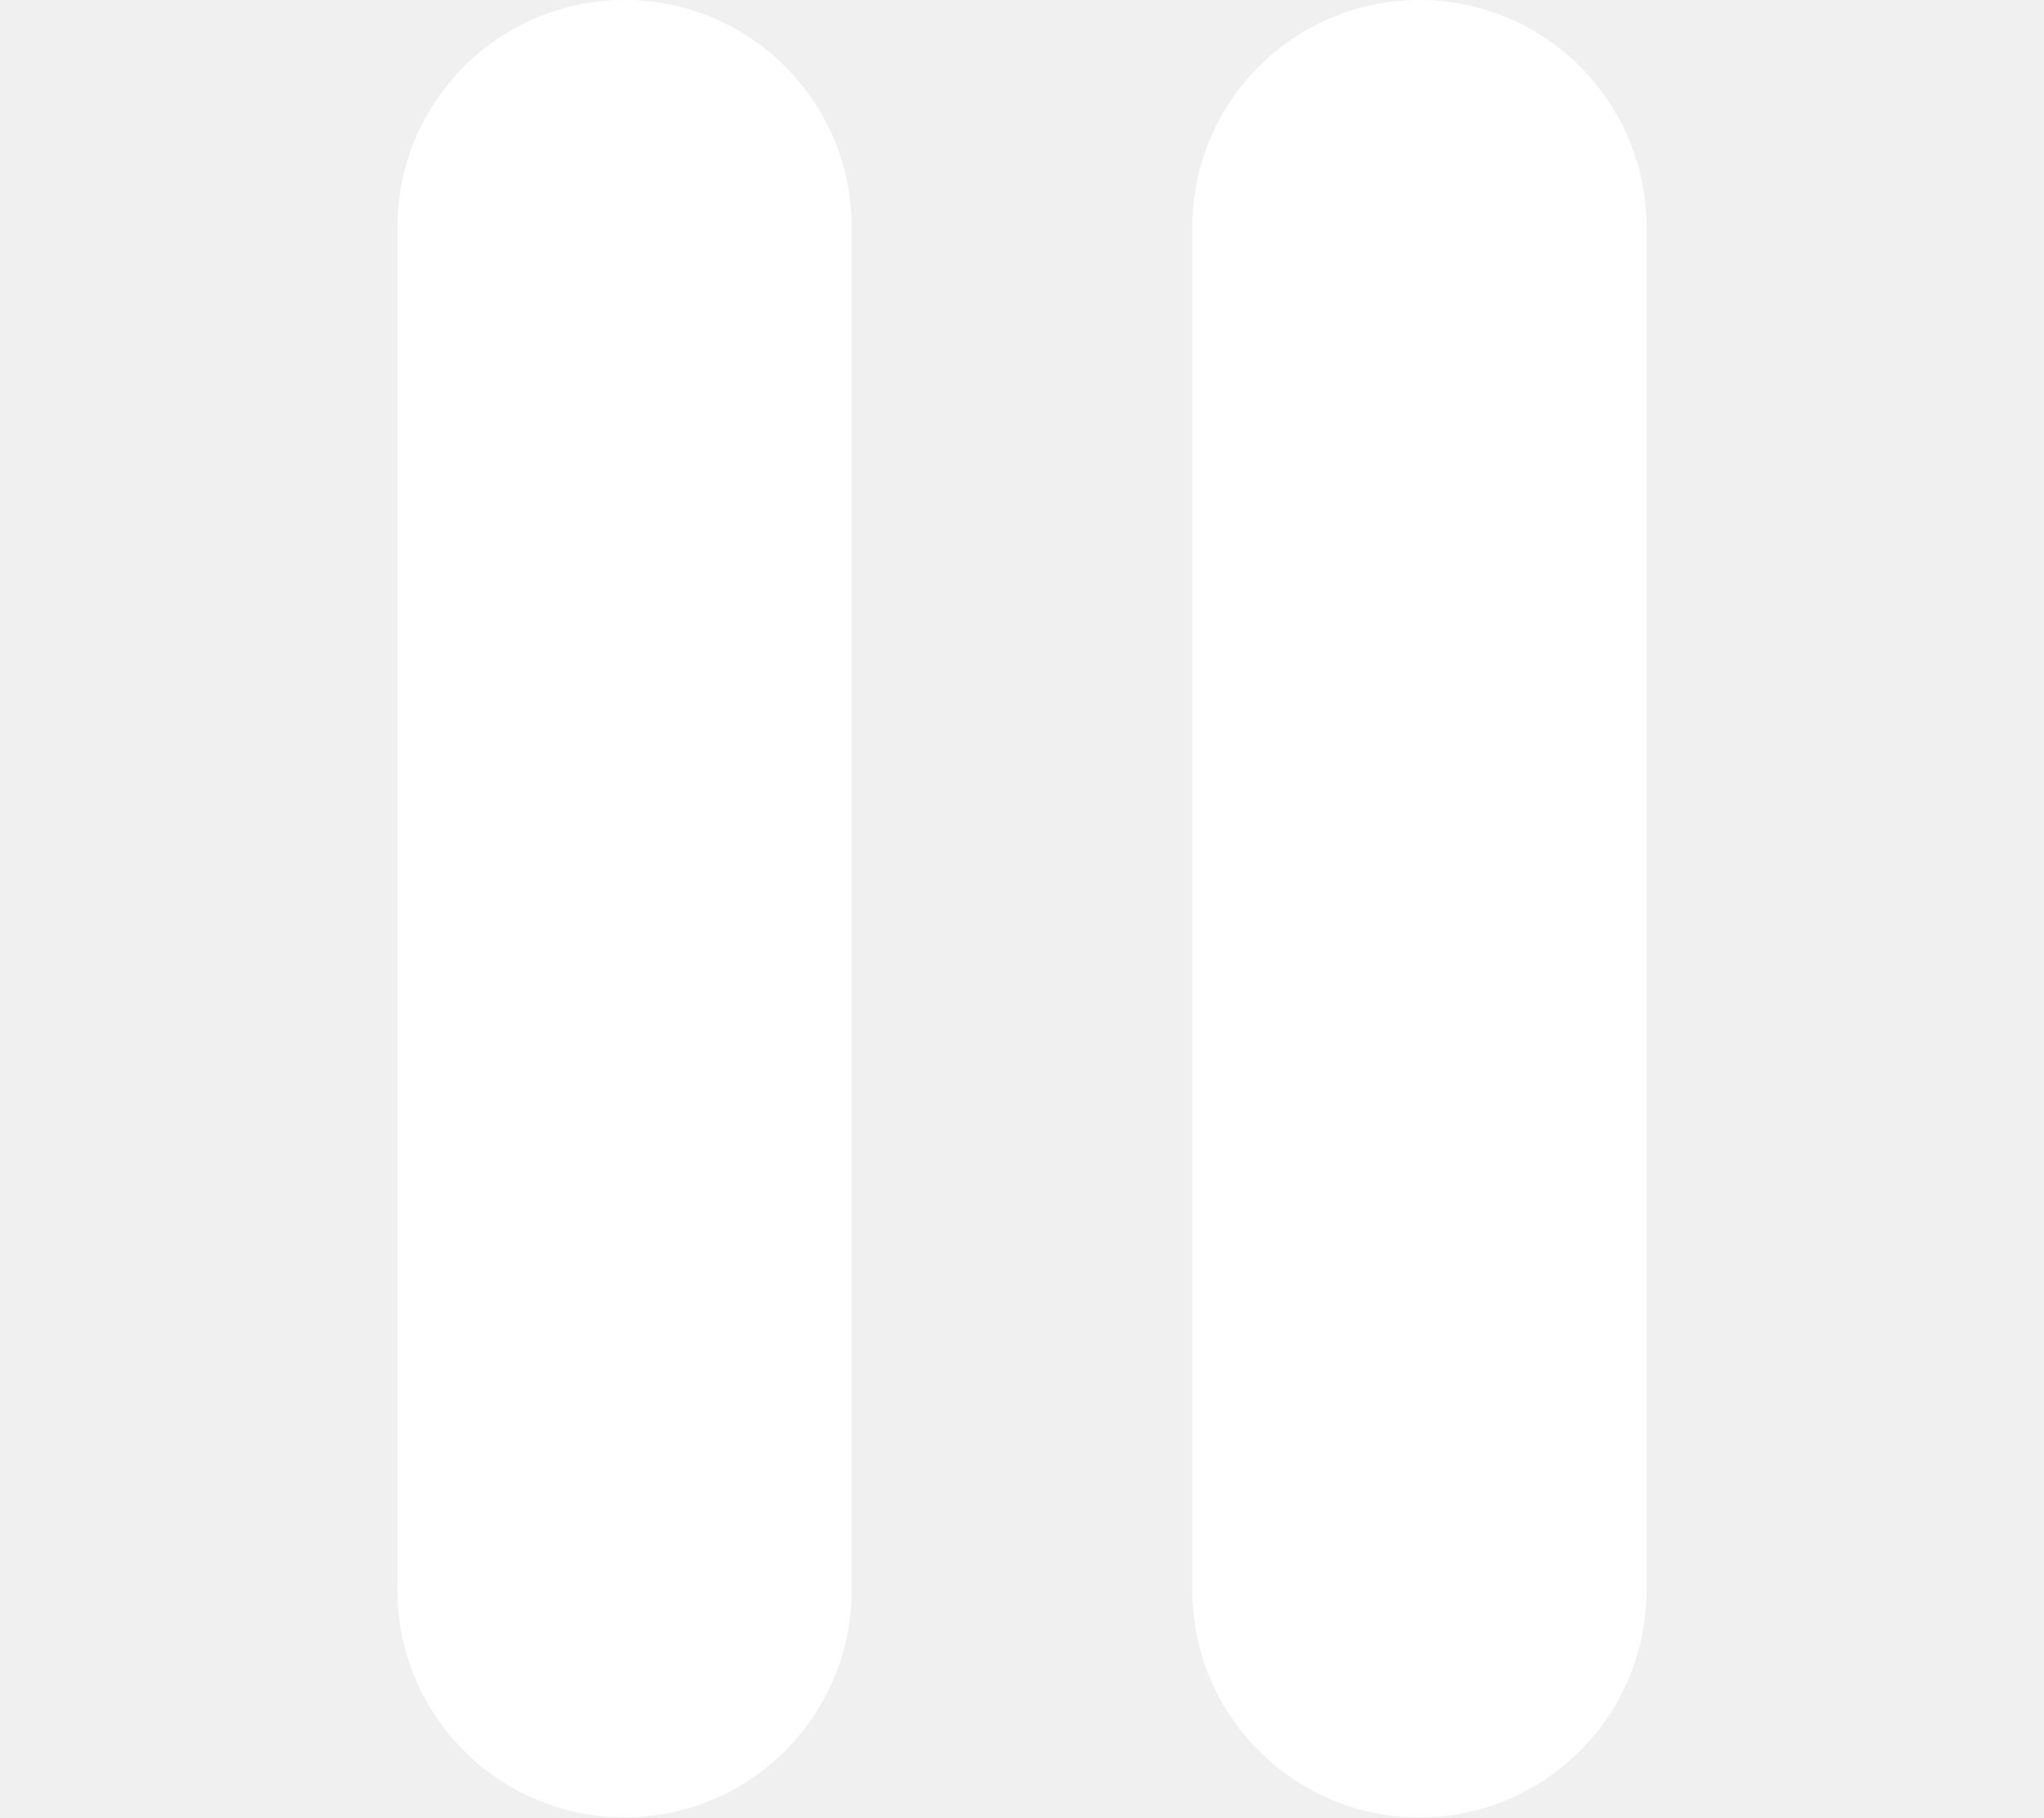
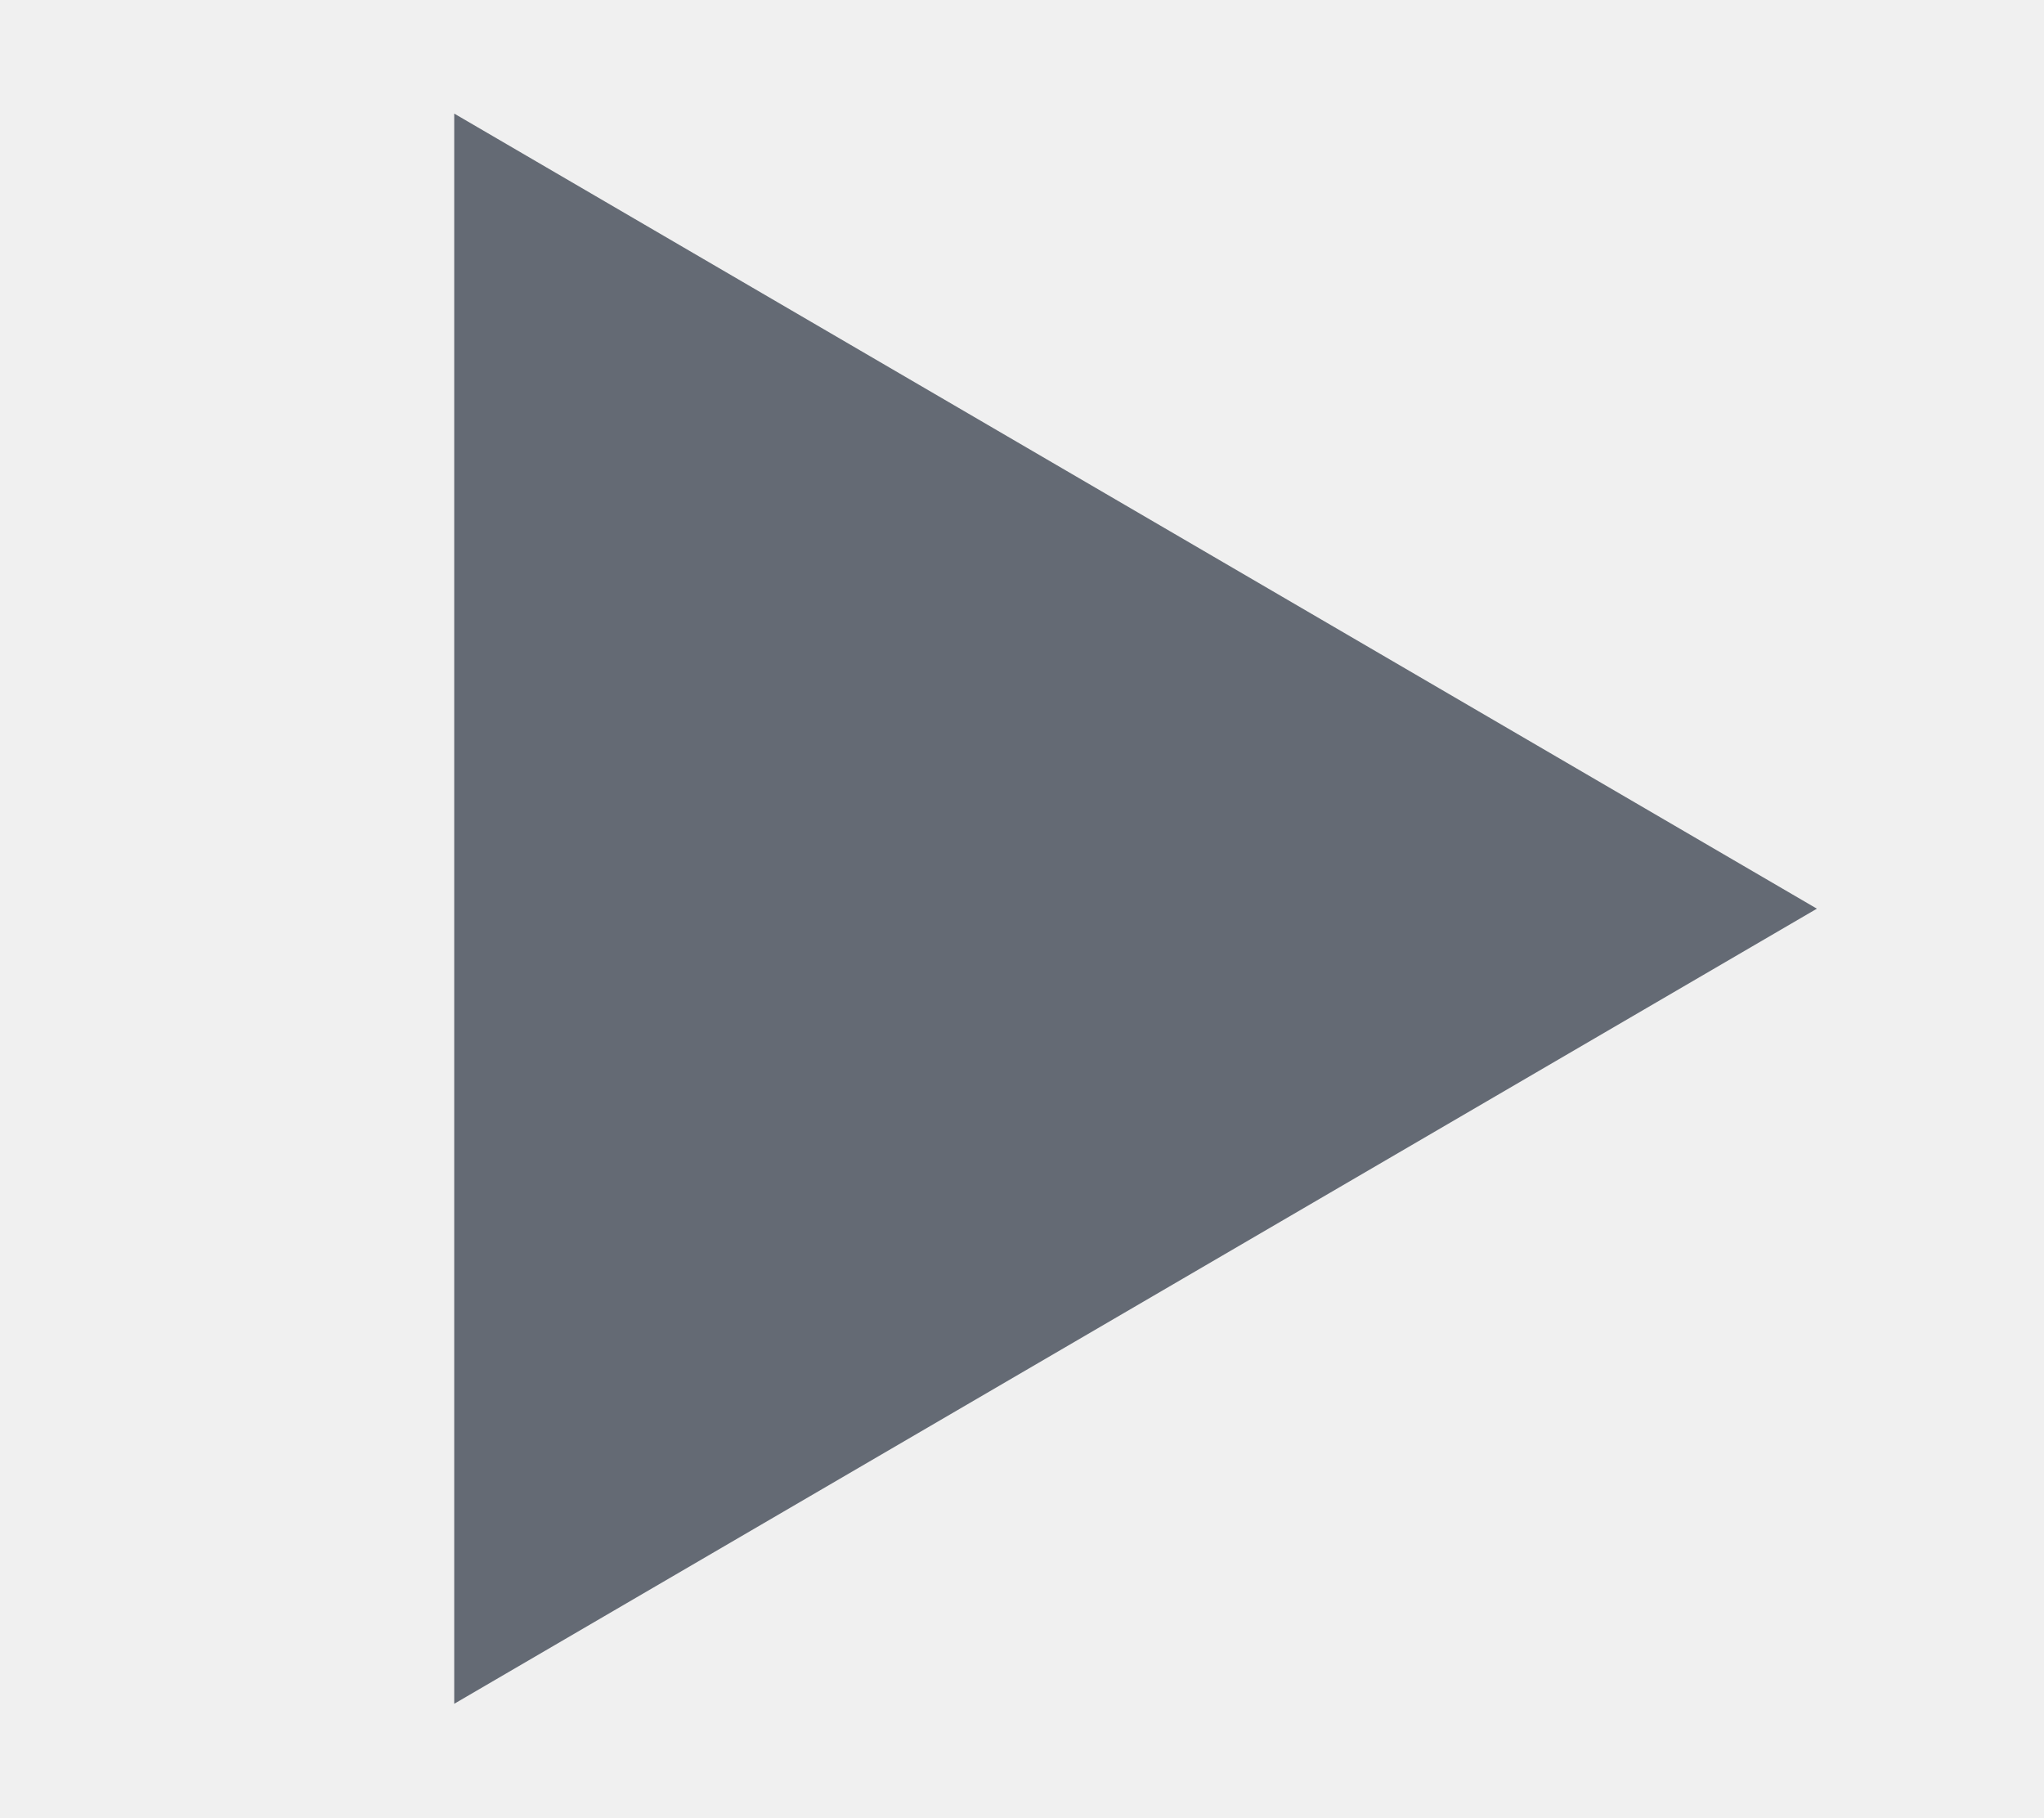
<svg xmlns="http://www.w3.org/2000/svg" width="18" height="16" viewBox="0 0 18 16" fill="none">
-   <rect x="3.5" width="4" height="16" rx="2" fill="white" />
-   <rect x="10.5" width="4" height="16" rx="2" fill="white" />
+   <path d="M4 1L16 8L4 15Z" fill="#646A74" />
</svg>
